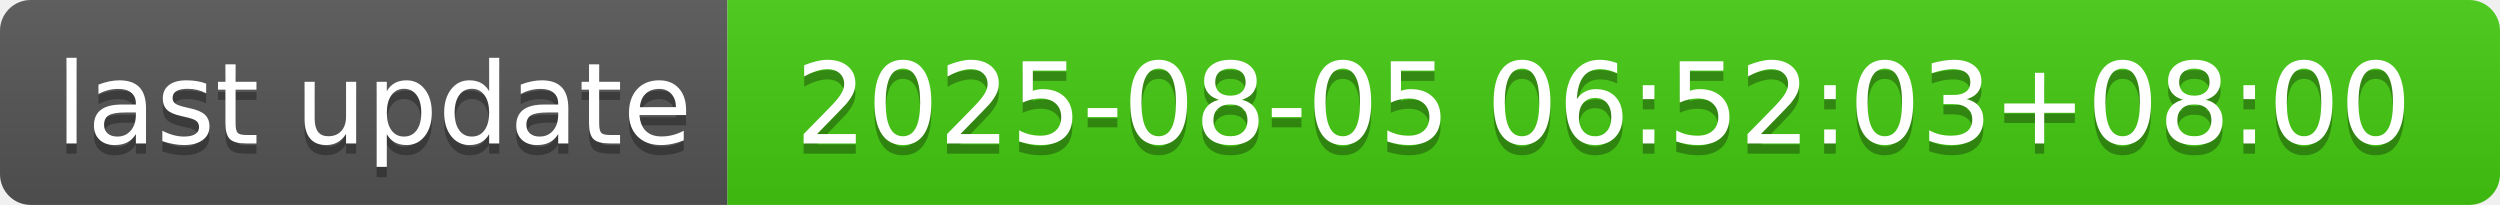
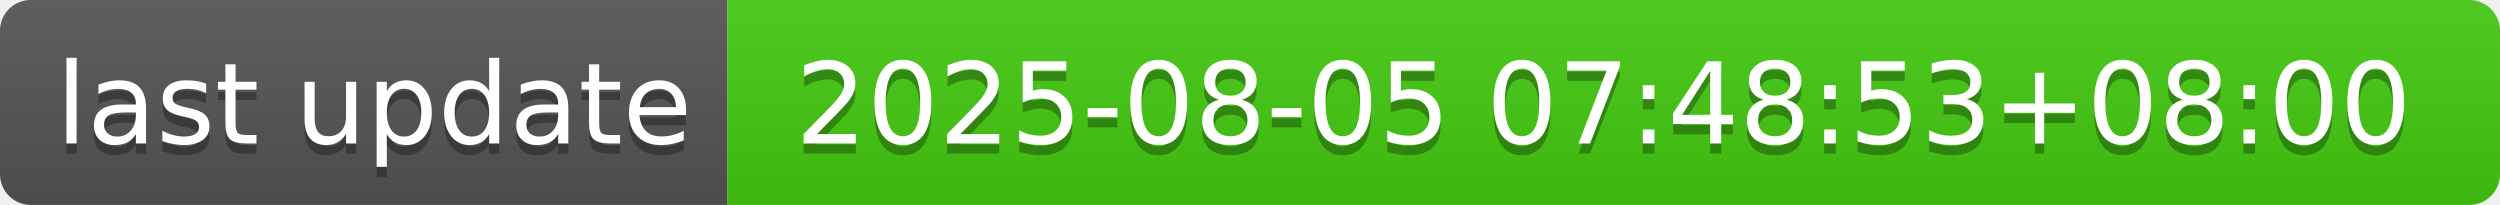
- <svg xmlns="http://www.w3.org/2000/svg" width="244" height="20" role="img" aria-label="last update: 2025-08-05 06:52:03+08:00">
+ <svg xmlns="http://www.w3.org/2000/svg" width="244" height="20" role="img" aria-label="last update: 2025-08-05 07:48:53+08:00">
  <linearGradient id="s" x2="0" y2="100%">
    <stop offset="0" stop-color="#bbb" stop-opacity=".1" />
    <stop offset="1" stop-opacity=".1" />
  </linearGradient>
  <clipPath id="r">
    <rect width="244" height="20" rx="3" fill="#fff" />
  </clipPath>
  <g clip-path="url(#r)">
    <rect width="71" height="20" fill="#555" />
    <rect x="71" width="173" height="20" fill="#4c1" />
    <rect width="244" height="20" fill="url(#s)" />
  </g>
  <g fill="#fff" text-anchor="middle" font-family="Verdana,Geneva,DejaVu Sans,sans-serif" text-rendering="geometricPrecision" font-size="110">
    <text aria-hidden="true" x="365" y="150" fill="#010101" fill-opacity=".3" transform="scale(.1)" textLength="610">last update</text>
    <text x="365" y="140" transform="scale(.1)" fill="#fff" textLength="610">last update</text>
-     <text aria-hidden="true" x="1565" y="150" fill="#010101" fill-opacity=".3" transform="scale(.1)" textLength="1630">2025-08-05 06:52:03+08:00</text>
-     <text x="1565" y="140" transform="scale(.1)" fill="#fff" textLength="1630">2025-08-05 06:52:03+08:00</text>
+     <text aria-hidden="true" x="1565" y="150" fill="#010101" fill-opacity=".3" transform="scale(.1)" textLength="1630">2025-08-05 07:48:53+08:00</text>
+     <text x="1565" y="140" transform="scale(.1)" fill="#fff" textLength="1630">2025-08-05 07:48:53+08:00</text>
  </g>
</svg>
